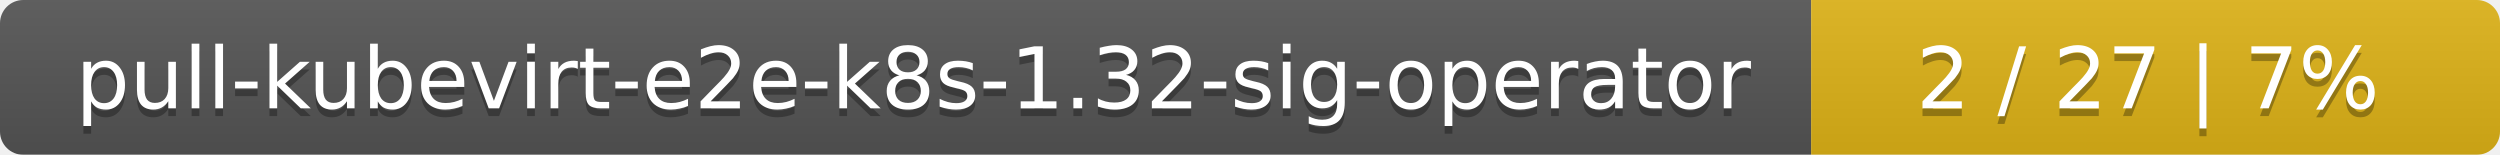
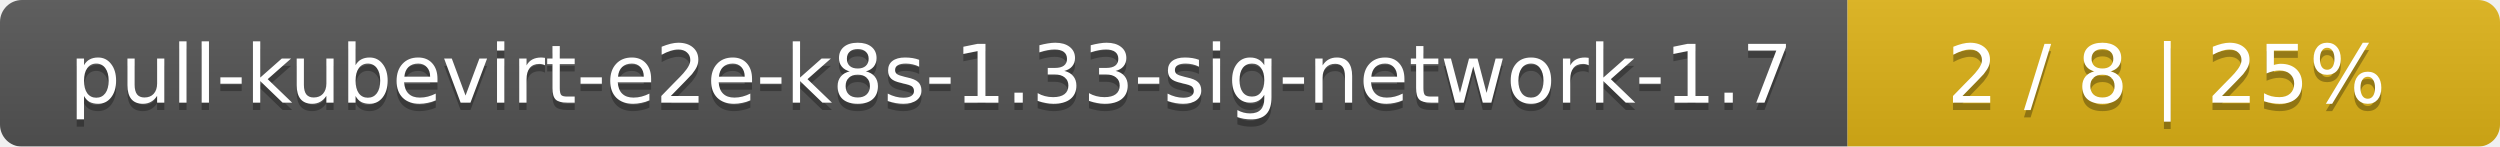
- <svg xmlns="http://www.w3.org/2000/svg" width="323" height="20">
+ <svg xmlns="http://www.w3.org/2000/svg" width="341" height="20">
  <linearGradient id="smooth" x2="0" y2="100%">
    <stop offset="0" stop-color="#bbb" stop-opacity=".1" />
    <stop offset="1" stop-opacity=".1" />
  </linearGradient>
  <mask id="round">
-     <rect width="323" height="20" rx="3" fill="#fff" />
+     <rect width="341" height="20" rx="3" fill="#fff" />
  </mask>
  <g mask="url(#round)">
-     <rect width="234" height="20" fill="#555" />
-     <rect x="234" width="89" height="20" fill="#dfb317" />
-     <rect width="323" height="20" fill="url(#smooth)" />
+     <rect width="252" height="20" fill="#555" />
+     <rect x="252" width="89" height="20" fill="#dfb317" />
+     <rect width="341" height="20" fill="url(#smooth)" />
  </g>
  <g fill="#fff" text-anchor="middle" font-family="DejaVu Sans,Verdana,Geneva,sans-serif" font-size="11">
-     <text x="118" y="15" fill="#010101" fill-opacity=".3">pull-kubevirt-e2e-k8s-1.32-sig-operator</text>
-     <text x="118" y="14">pull-kubevirt-e2e-k8s-1.32-sig-operator</text>
-     <text x="277.5" y="15" fill="#010101" fill-opacity=".3">2 / 27    |    7%</text>
-     <text x="277.5" y="14">2 / 27    |    7%</text>
+     <text x="127" y="15" fill="#010101" fill-opacity=".3">pull-kubevirt-e2e-k8s-1.33-sig-network-1.7</text>
+     <text x="127" y="14">pull-kubevirt-e2e-k8s-1.33-sig-network-1.7</text>
+     <text x="295.5" y="15" fill="#010101" fill-opacity=".3">2 / 8    |    25%</text>
+     <text x="295.5" y="14">2 / 8    |    25%</text>
  </g>
</svg>
